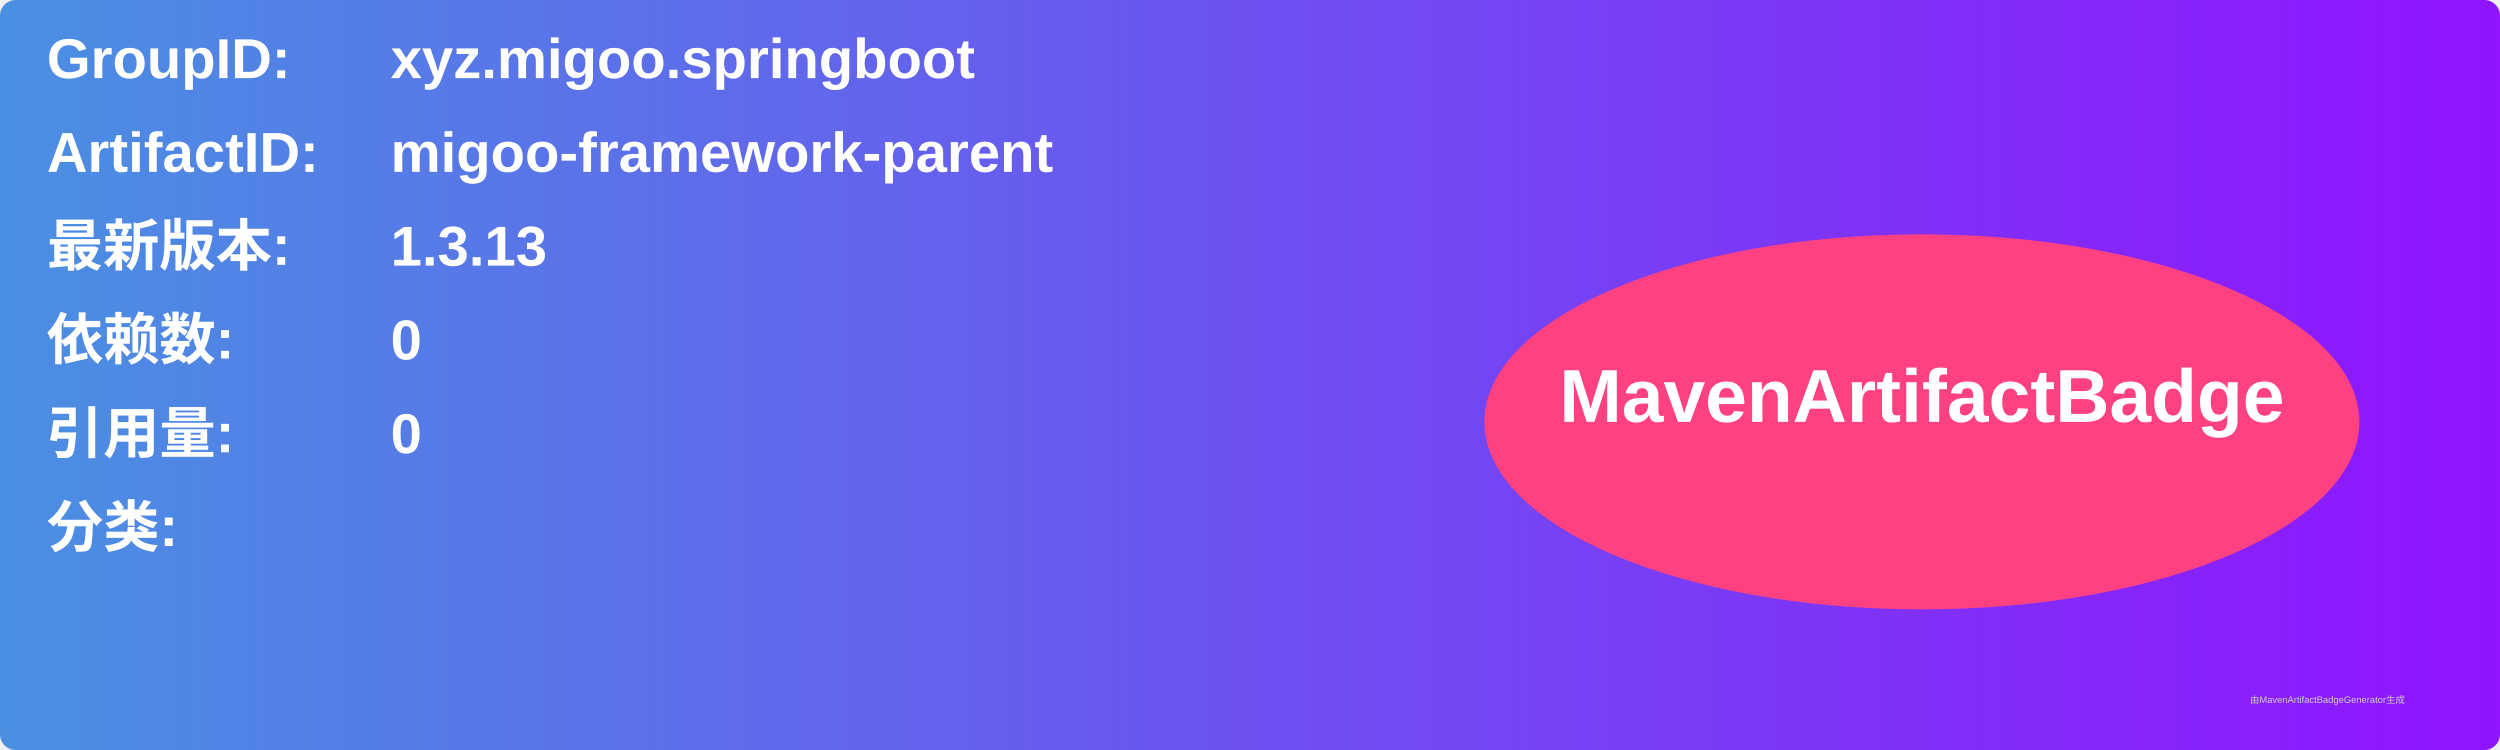
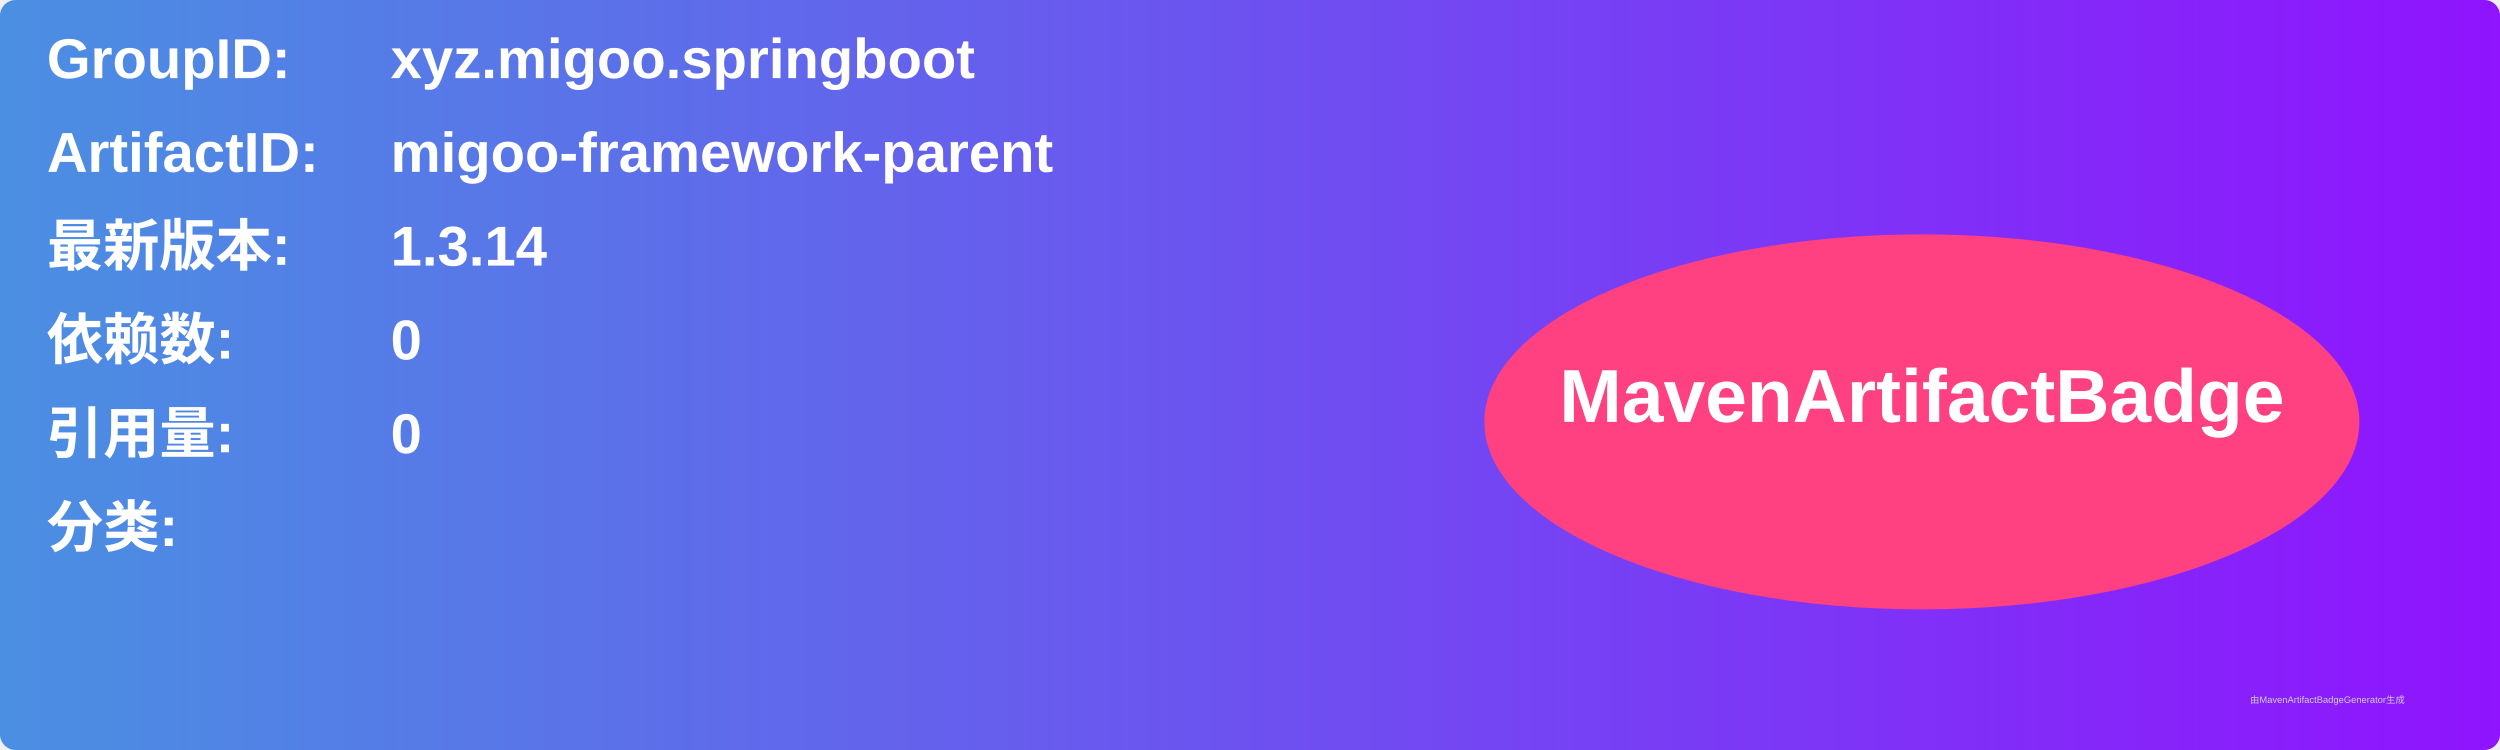
<svg xmlns="http://www.w3.org/2000/svg" width="800" height="240" viewBox="0 0 800 240">
  <linearGradient id="grad" x1="0%" y1="0%" x2="100%" y2="0%">
    <stop offset="0%" stop-color="#4a90e2" />
    <stop offset="100%" stop-color="#9013fe" />
  </linearGradient>
  <rect width="100%" height="100%" rx="5" ry="5" fill="url(#grad)" />
  <g transform="translate(15, 15)">
    <text x="0" y="10" font-family="Arial" font-size="18" fill="white" font-weight="bold" width="260">GroupID:</text>
    <text x="110" y="10" font-family="Arial" font-size="18" fill="white" font-weight="bold" width="460">xyz.migoo.springboot</text>
    <text x="0" y="40" font-family="Arial" font-size="18" fill="white" font-weight="bold" width="260">ArtifactID:</text>
    <text x="110" y="40" font-family="Arial" font-size="18" fill="white" font-weight="bold" width="460">migoo-framework-parent</text>
    <text x="0" y="70" font-family="Arial" font-size="18" fill="white" font-weight="bold">最新版本:</text>
    <text x="110" y="70" font-family="Arial" font-size="18" fill="white" font-weight="bold">
-       <tspan font-weight="bold">1.3.13</tspan>
+       <tspan font-weight="bold">1.3.14</tspan>
    </text>
    <text x="0" y="100" font-family="Arial" font-size="18" fill="white" font-weight="bold">依赖数: </text>
    <text x="110" y="100" font-family="Arial" font-size="18" fill="white">
      <tspan font-weight="bold">0</tspan>
    </text>
    <text x="0" y="130" font-family="Arial" font-size="18" fill="white" font-weight="bold">引用量: </text>
    <text x="110" y="130" font-family="Arial" font-size="18" fill="white">
      <tspan font-weight="bold">0</tspan>
    </text>
    <text x="0" y="160" font-family="Arial" font-size="18" fill="white" font-weight="bold">分类:</text>
    <text x="10" y="190" font-family="Arial" font-size="10" fill="white">
      <tspan font-weight="bold" />
    </text>
    <ellipse cx="600" cy="120" rx="140" ry="60" fill="#ff4081" />
    <text x="600" y="120" text-anchor="middle" font-family="Arial" font-size="24" fill="white" font-weight="bold">MavenArtifactBadge</text>
  </g>
  <text x="720" y="225" font-family="Arial" font-size="3" fill="#d0d0d0">由MavenArtifactBadgeGenerator生成</text>
</svg>
